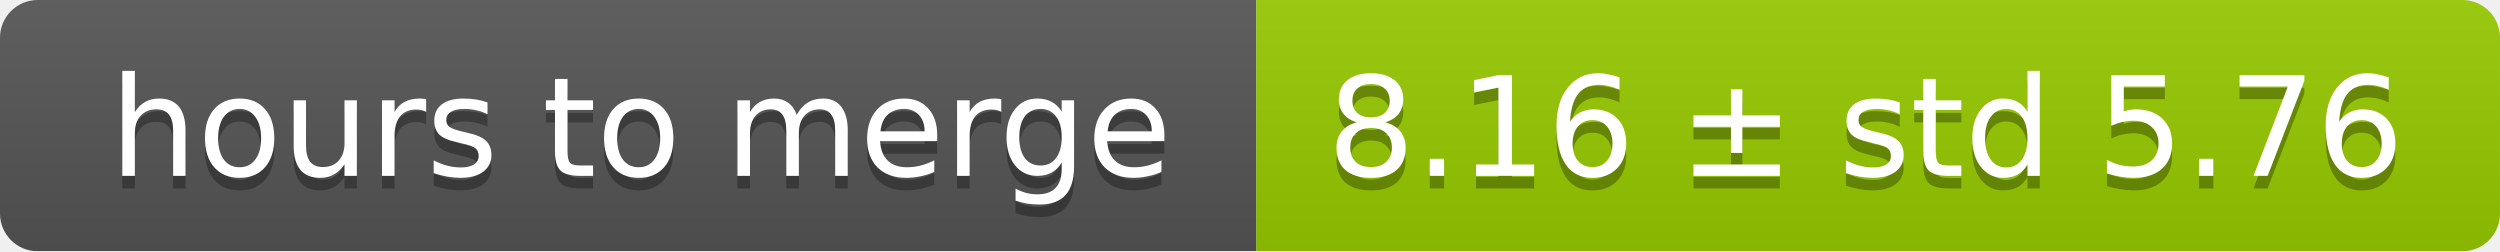
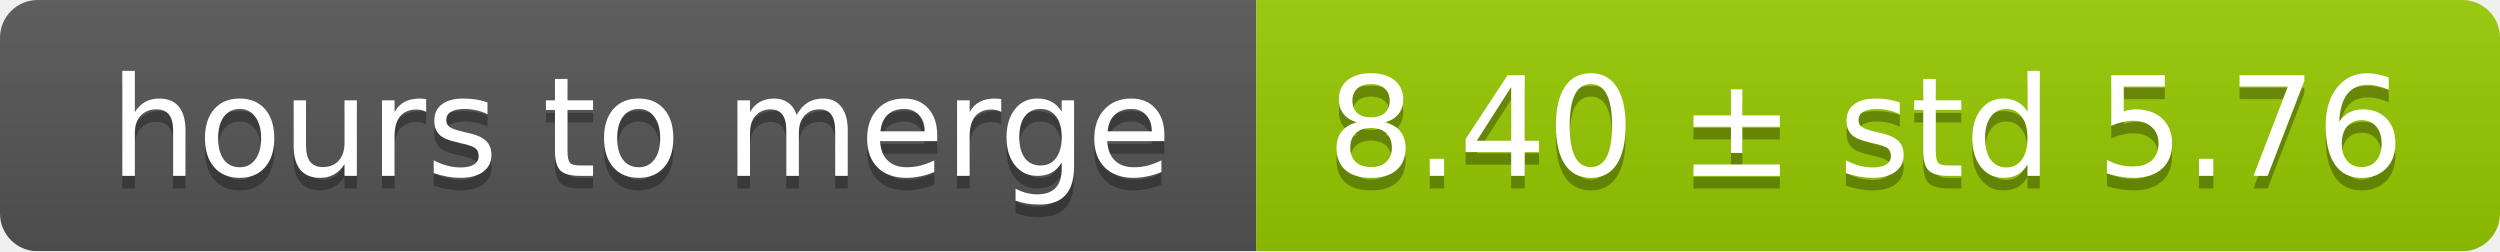
<svg xmlns="http://www.w3.org/2000/svg" width="199" height="20">
  <linearGradient id="smooth" x2="0" y2="100%">
    <stop offset="0" stop-color="#bbb" stop-opacity=".1" />
    <stop offset="1" stop-opacity=".1" />
  </linearGradient>
  <mask id="round">
    <rect width="199" height="20" rx="3" fill="#fff" />
  </mask>
  <g mask="url(#round)">
    <rect width="100" height="20" fill="#555" />
    <rect x="100" width="99" height="20" fill="#97ca00" />
    <rect width="199" height="20" fill="url(#smooth)" />
  </g>
  <g fill="#fff" text-anchor="middle" font-family="DejaVu Sans,Verdana,Geneva,sans-serif" font-size="11">
    <text x="51" y="15" fill="#010101" fill-opacity=".3">hours to merge</text>
    <text x="51" y="14">hours to merge</text>
-     <text x="148.5" y="15" fill="#010101" fill-opacity=".3">8.16 ± std 5.76</text>
-     <text x="148.5" y="14">8.16 ± std 5.76</text>
+     <text x="148.5" y="15" fill="#010101" fill-opacity=".3">8.40 ± std 5.76</text>
+     <text x="148.5" y="14">8.40 ± std 5.76</text>
  </g>
</svg>
